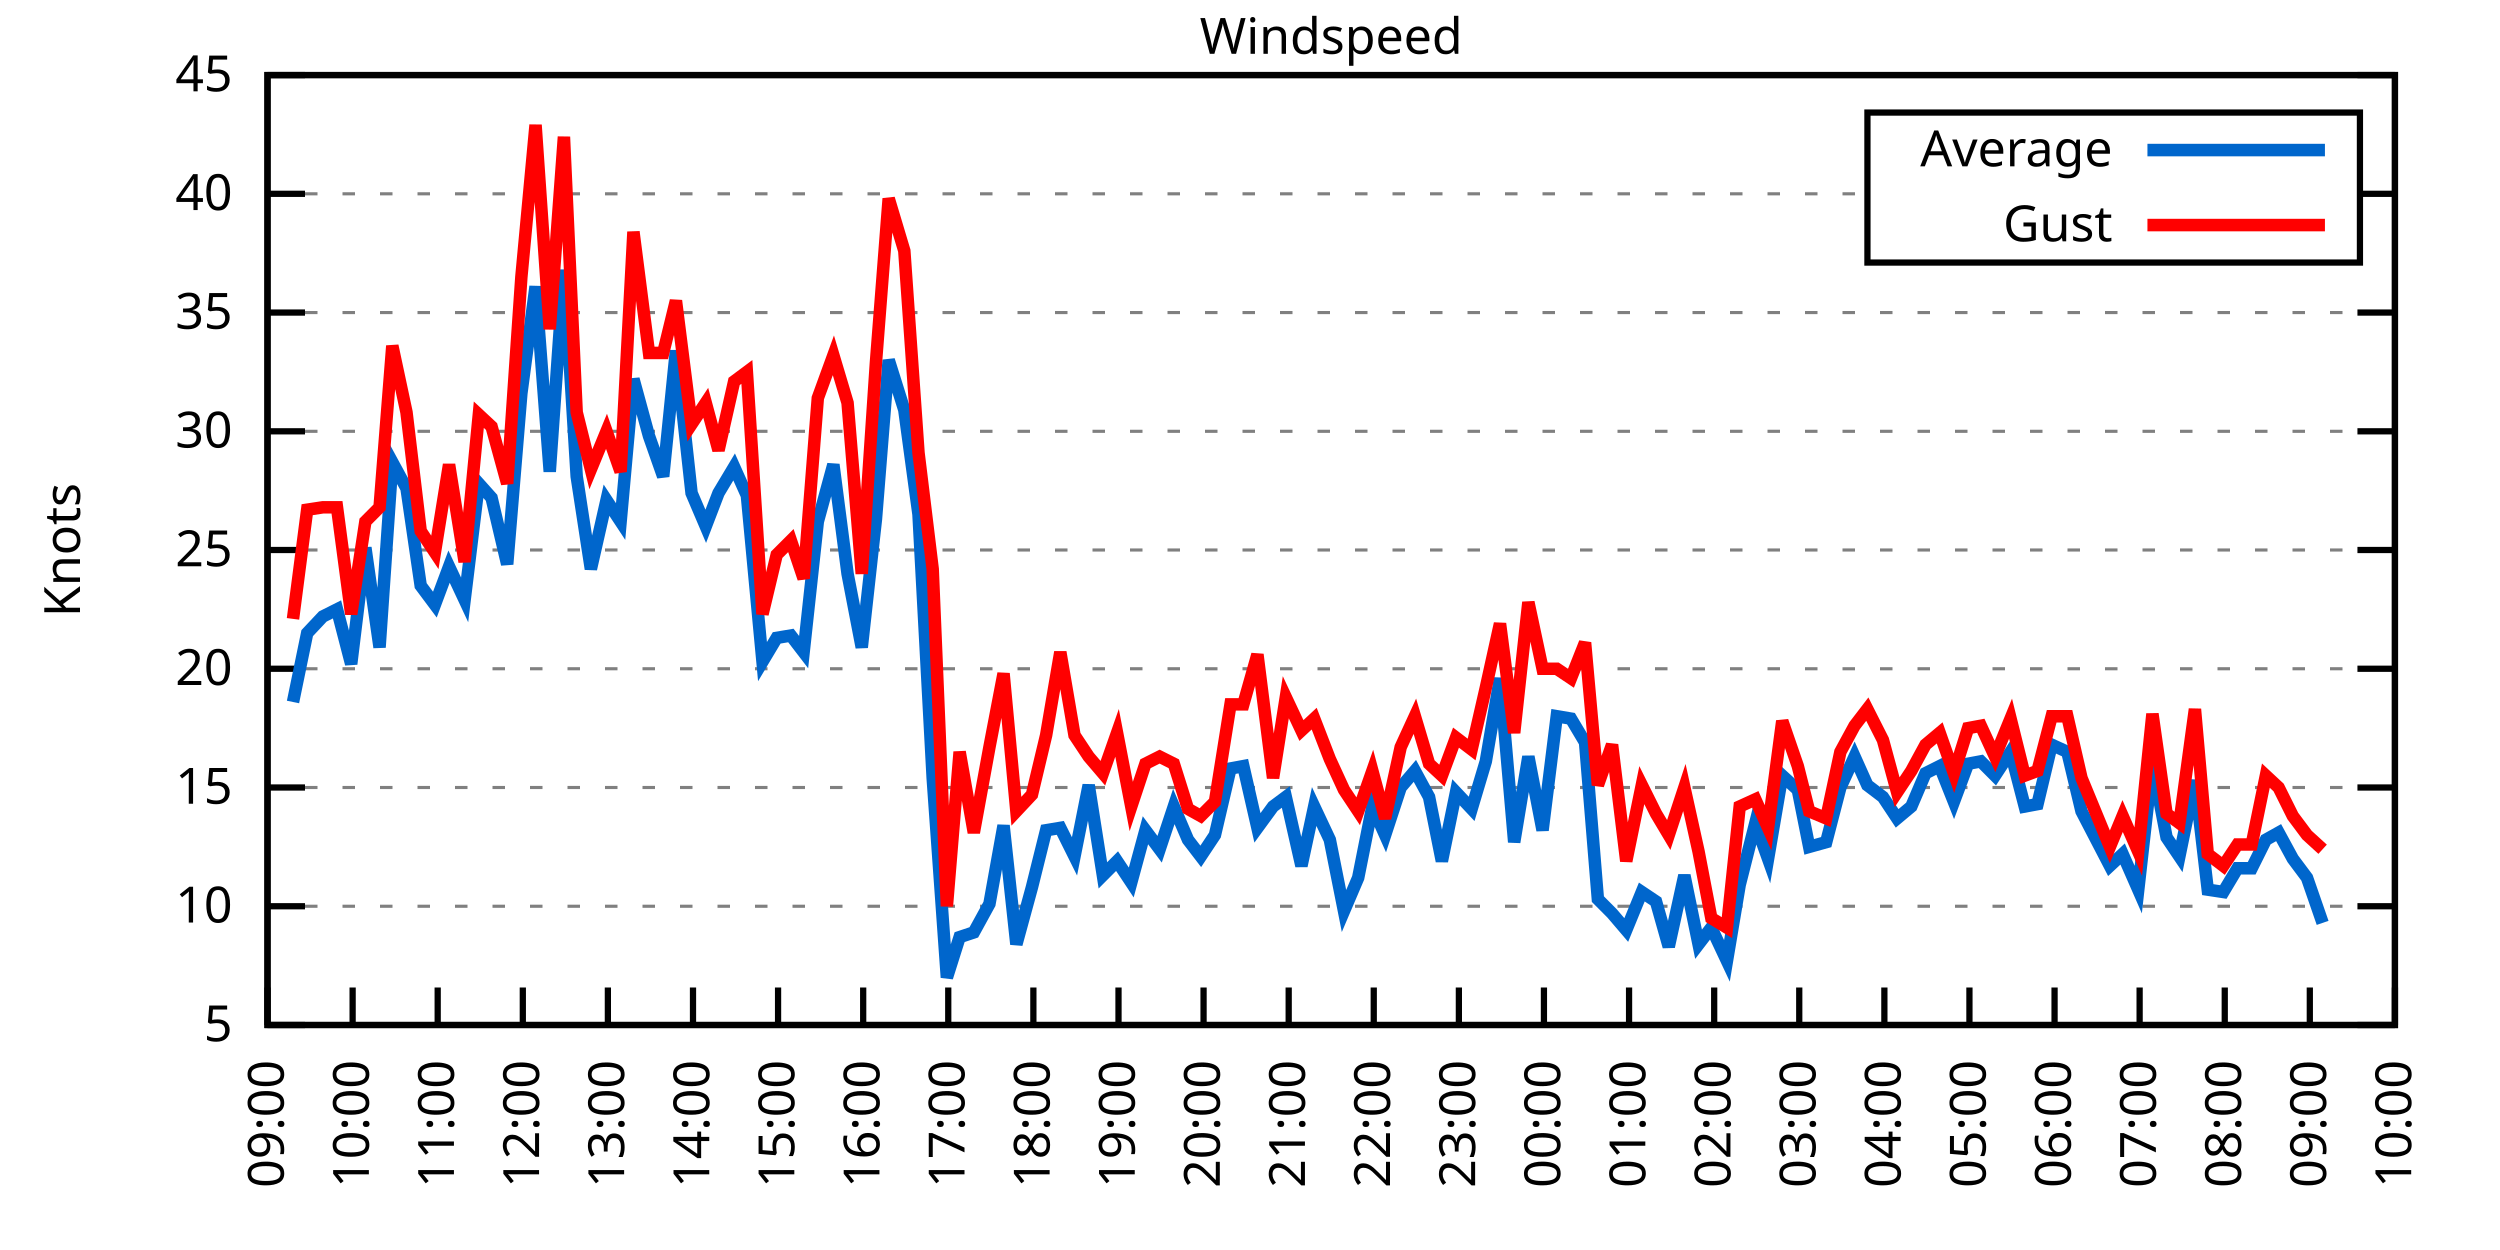
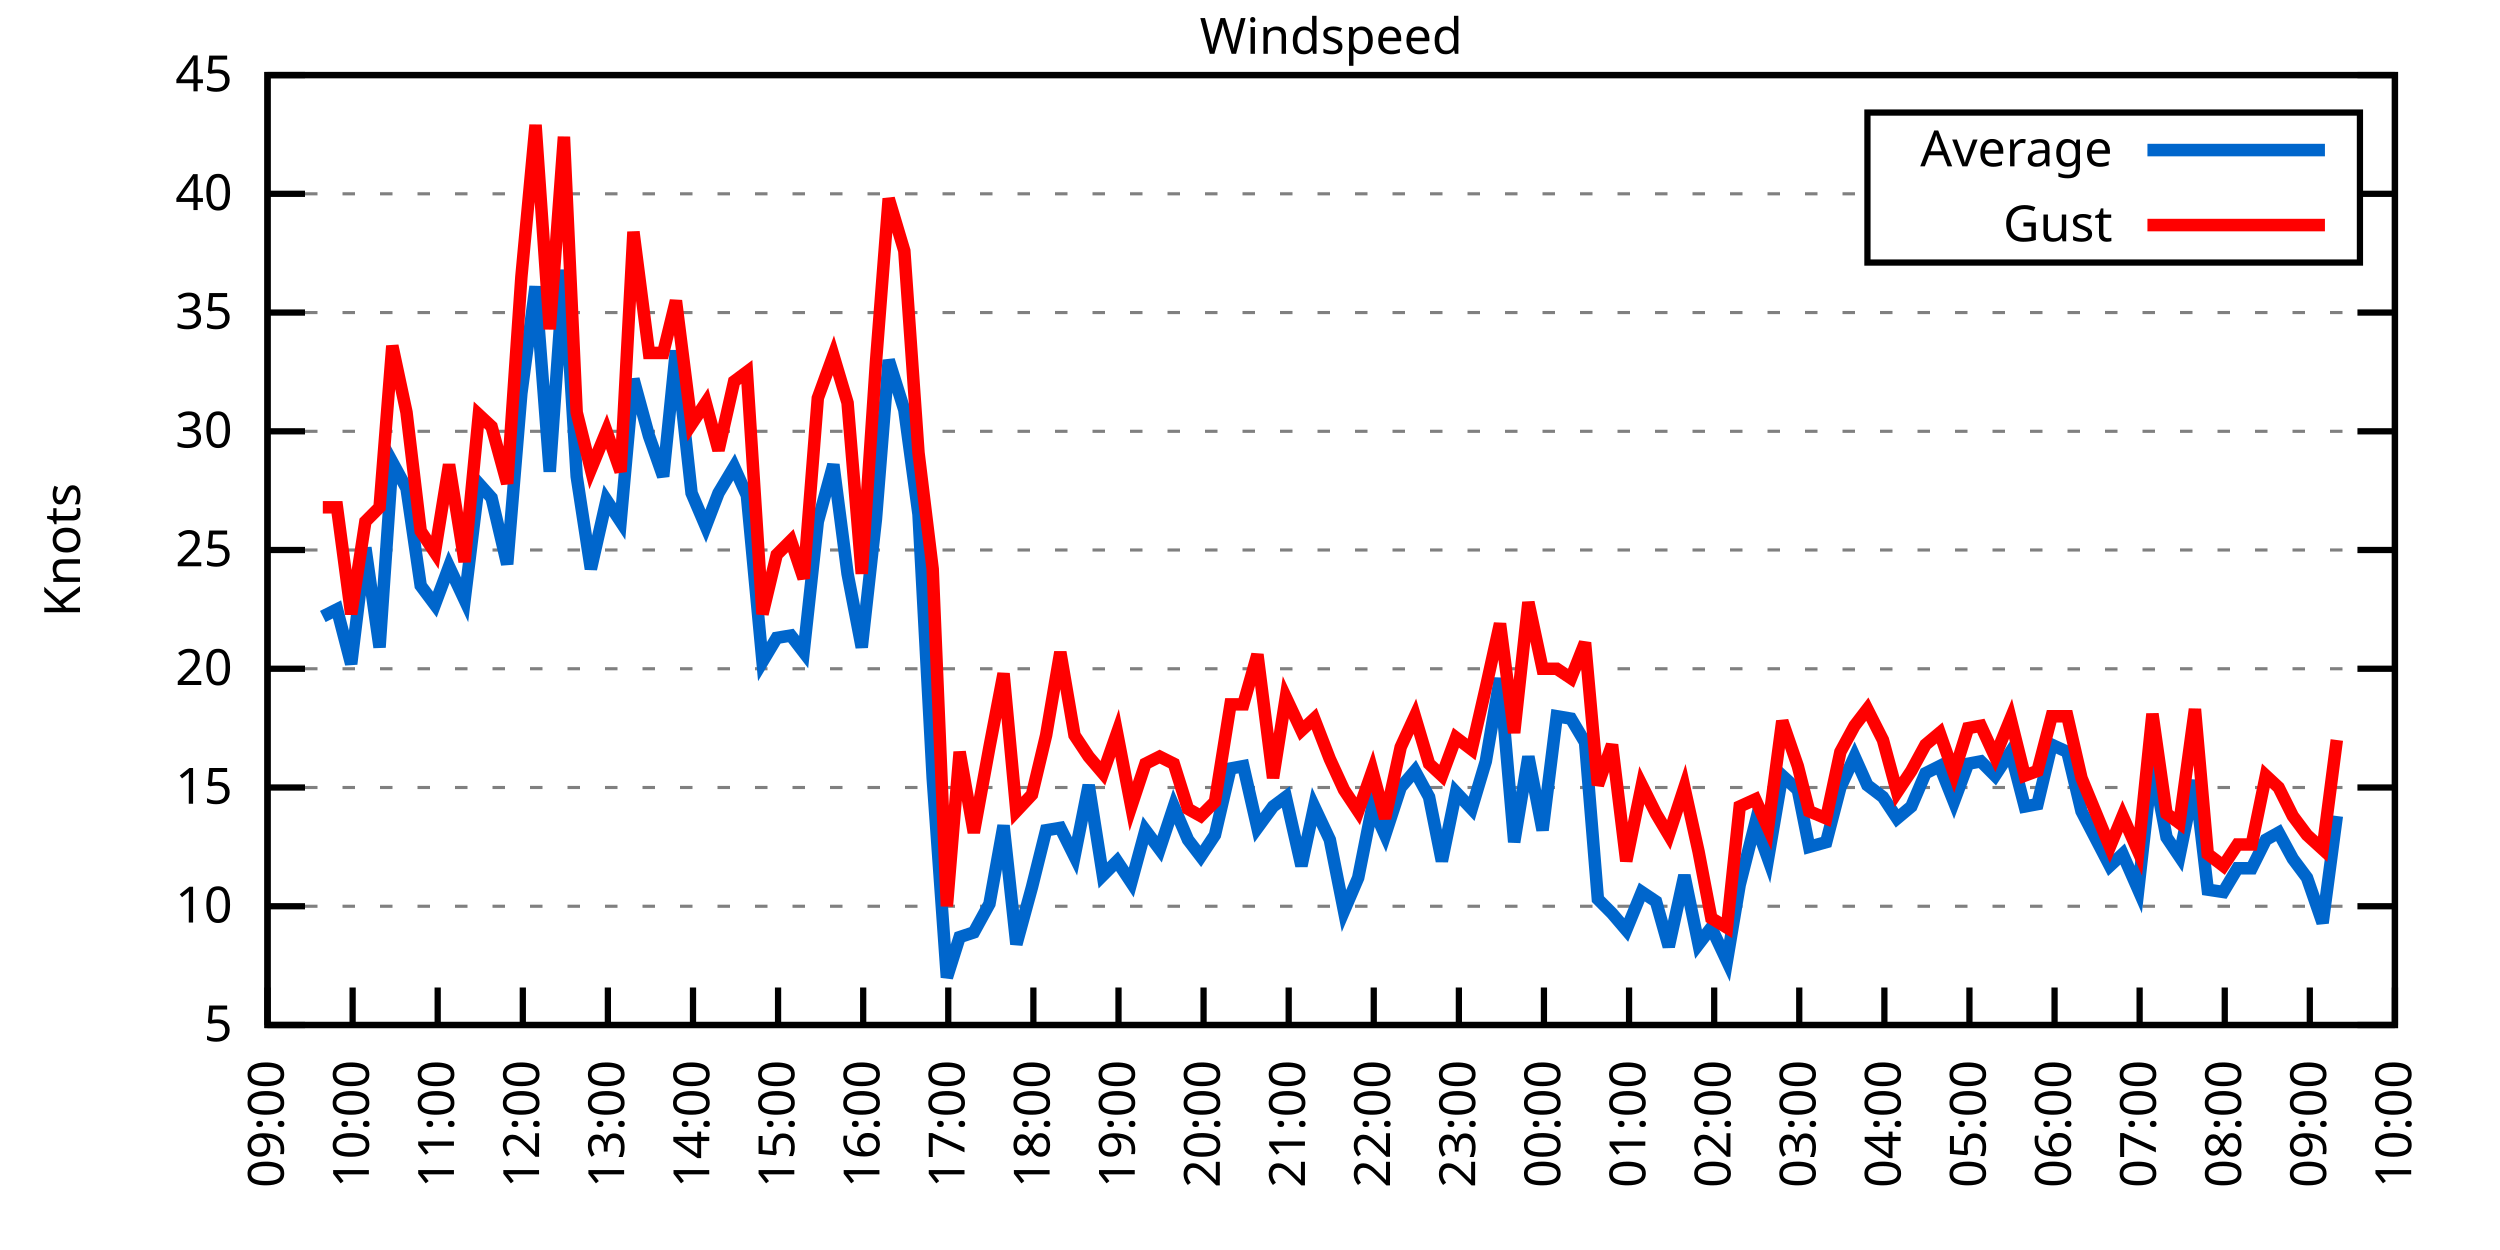
<svg xmlns="http://www.w3.org/2000/svg" xmlns:xlink="http://www.w3.org/1999/xlink" width="400" height="200" viewBox="0 0 400 200">
  <g id="gnuplot_canvas">
    <rect x="0" y="0" width="400" height="200" fill="none" />
    <defs>
      <circle id="gpDot" r="0.5" stroke-width="0.5" stroke="currentColor" />
      <path id="gpPt0" stroke-width="0.333" stroke="currentColor" d="M-1,0 h2 M0,-1 v2" />
      <path id="gpPt1" stroke-width="0.333" stroke="currentColor" d="M-1,-1 L1,1 M1,-1 L-1,1" />
      <path id="gpPt2" stroke-width="0.333" stroke="currentColor" d="M-1,0 L1,0 M0,-1 L0,1 M-1,-1 L1,1 M-1,1 L1,-1" />
      <rect id="gpPt3" stroke-width="0.333" stroke="currentColor" x="-1" y="-1" width="2" height="2" />
      <rect id="gpPt4" stroke-width="0.333" stroke="currentColor" fill="currentColor" x="-1" y="-1" width="2" height="2" />
      <circle id="gpPt5" stroke-width="0.333" stroke="currentColor" cx="0" cy="0" r="1" />
      <use xlink:href="#gpPt5" id="gpPt6" fill="currentColor" stroke="none" />
      <path id="gpPt7" stroke-width="0.333" stroke="currentColor" d="M0,-1.33 L-1.33,0.67 L1.33,0.67 z" />
      <use xlink:href="#gpPt7" id="gpPt8" fill="currentColor" stroke="none" />
      <use xlink:href="#gpPt7" id="gpPt9" stroke="currentColor" transform="rotate(180)" />
      <use xlink:href="#gpPt9" id="gpPt10" fill="currentColor" stroke="none" />
      <use xlink:href="#gpPt3" id="gpPt11" stroke="currentColor" transform="rotate(45)" />
      <use xlink:href="#gpPt11" id="gpPt12" fill="currentColor" stroke="none" />
      <path id="gpPt13" stroke-width="0.333" stroke="currentColor" d="M0,1.330 L1.265,0.411 L0.782,-1.067 L-0.782,-1.076 L-1.265,0.411 z" />
      <use xlink:href="#gpPt13" id="gpPt14" fill="currentColor" stroke="none" />
      <filter id="textbox" filterUnits="objectBoundingBox" x="0" y="0" height="1" width="1">
        <feFlood flood-color="white" flood-opacity="1" result="bgnd" />
        <feComposite in="SourceGraphic" in2="bgnd" operator="atop" />
      </filter>
      <filter id="greybox" filterUnits="objectBoundingBox" x="0" y="0" height="1" width="1">
        <feFlood flood-color="lightgrey" flood-opacity="1" result="grey" />
        <feComposite in="SourceGraphic" in2="grey" operator="atop" />
      </filter>
    </defs>
    <g fill="none" color="white" stroke="currentColor" stroke-width="1.00" stroke-linecap="butt" stroke-linejoin="miter">
</g>
    <g fill="none" color="black" stroke="currentColor" stroke-width="1.00" stroke-linecap="butt" stroke-linejoin="miter">
      <g stroke="none" shape-rendering="crispEdges">
        <polygon fill="rgb(255, 255, 255)" points="42.80,164.00 383.18,164.00 383.18,12.02 42.80,12.02 " />
      </g>
    </g>
    <g fill="none" color="black" stroke="currentColor" stroke-width="1.00" stroke-linecap="butt" stroke-linejoin="miter">
</g>
    <g fill="none" color="black" stroke="black" stroke-width="0.50" stroke-linecap="butt" stroke-linejoin="miter">
</g>
    <g fill="none" color="gray" stroke="currentColor" stroke-width="0.50" stroke-linecap="butt" stroke-linejoin="miter">
      <path stroke="gray" stroke-dasharray="2,4" class="gridline" d="M42.80,164.00 L383.19,164.00  " />
    </g>
    <g fill="none" color="gray" stroke="gray" stroke-width="1.00" stroke-linecap="butt" stroke-linejoin="miter">
</g>
    <g fill="none" color="black" stroke="currentColor" stroke-width="1.00" stroke-linecap="butt" stroke-linejoin="miter">
      <path stroke="black" d="M42.80,164.00 L48.80,164.00 M383.19,164.00 L377.19,164.00  " />
      <g transform="translate(37.20,166.60)" stroke="none" fill="black" font-family="Sans" font-size="8.00" text-anchor="end">
        <text>
          <tspan font-family="Sans"> 5</tspan>
        </text>
      </g>
    </g>
    <g fill="none" color="black" stroke="currentColor" stroke-width="1.00" stroke-linecap="butt" stroke-linejoin="miter">
</g>
    <g fill="none" color="black" stroke="black" stroke-width="0.50" stroke-linecap="butt" stroke-linejoin="miter">
</g>
    <g fill="none" color="gray" stroke="currentColor" stroke-width="0.50" stroke-linecap="butt" stroke-linejoin="miter">
      <path stroke="gray" stroke-dasharray="2,4" class="gridline" d="M42.80,145.00 L383.19,145.00  " />
    </g>
    <g fill="none" color="gray" stroke="gray" stroke-width="1.00" stroke-linecap="butt" stroke-linejoin="miter">
</g>
    <g fill="none" color="black" stroke="currentColor" stroke-width="1.00" stroke-linecap="butt" stroke-linejoin="miter">
      <path stroke="black" d="M42.80,145.00 L48.80,145.00 M383.19,145.00 L377.19,145.00  " />
      <g transform="translate(37.20,147.60)" stroke="none" fill="black" font-family="Sans" font-size="8.00" text-anchor="end">
        <text>
          <tspan font-family="Sans"> 10</tspan>
        </text>
      </g>
    </g>
    <g fill="none" color="black" stroke="currentColor" stroke-width="1.00" stroke-linecap="butt" stroke-linejoin="miter">
</g>
    <g fill="none" color="black" stroke="black" stroke-width="0.50" stroke-linecap="butt" stroke-linejoin="miter">
</g>
    <g fill="none" color="gray" stroke="currentColor" stroke-width="0.50" stroke-linecap="butt" stroke-linejoin="miter">
      <path stroke="gray" stroke-dasharray="2,4" class="gridline" d="M42.80,126.00 L383.19,126.00  " />
    </g>
    <g fill="none" color="gray" stroke="gray" stroke-width="1.00" stroke-linecap="butt" stroke-linejoin="miter">
</g>
    <g fill="none" color="black" stroke="currentColor" stroke-width="1.00" stroke-linecap="butt" stroke-linejoin="miter">
      <path stroke="black" d="M42.80,126.00 L48.80,126.00 M383.19,126.00 L377.19,126.00  " />
      <g transform="translate(37.20,128.60)" stroke="none" fill="black" font-family="Sans" font-size="8.00" text-anchor="end">
        <text>
          <tspan font-family="Sans"> 15</tspan>
        </text>
      </g>
    </g>
    <g fill="none" color="black" stroke="currentColor" stroke-width="1.00" stroke-linecap="butt" stroke-linejoin="miter">
</g>
    <g fill="none" color="black" stroke="black" stroke-width="0.50" stroke-linecap="butt" stroke-linejoin="miter">
</g>
    <g fill="none" color="gray" stroke="currentColor" stroke-width="0.50" stroke-linecap="butt" stroke-linejoin="miter">
      <path stroke="gray" stroke-dasharray="2,4" class="gridline" d="M42.80,107.00 L383.19,107.00  " />
    </g>
    <g fill="none" color="gray" stroke="gray" stroke-width="1.00" stroke-linecap="butt" stroke-linejoin="miter">
</g>
    <g fill="none" color="black" stroke="currentColor" stroke-width="1.00" stroke-linecap="butt" stroke-linejoin="miter">
      <path stroke="black" d="M42.80,107.00 L48.80,107.00 M383.19,107.00 L377.19,107.00  " />
      <g transform="translate(37.20,109.60)" stroke="none" fill="black" font-family="Sans" font-size="8.00" text-anchor="end">
        <text>
          <tspan font-family="Sans"> 20</tspan>
        </text>
      </g>
    </g>
    <g fill="none" color="black" stroke="currentColor" stroke-width="1.00" stroke-linecap="butt" stroke-linejoin="miter">
</g>
    <g fill="none" color="black" stroke="black" stroke-width="0.50" stroke-linecap="butt" stroke-linejoin="miter">
</g>
    <g fill="none" color="gray" stroke="currentColor" stroke-width="0.50" stroke-linecap="butt" stroke-linejoin="miter">
      <path stroke="gray" stroke-dasharray="2,4" class="gridline" d="M42.80,88.00 L383.19,88.00  " />
    </g>
    <g fill="none" color="gray" stroke="gray" stroke-width="1.00" stroke-linecap="butt" stroke-linejoin="miter">
</g>
    <g fill="none" color="black" stroke="currentColor" stroke-width="1.00" stroke-linecap="butt" stroke-linejoin="miter">
      <path stroke="black" d="M42.80,88.00 L48.80,88.00 M383.19,88.00 L377.19,88.00  " />
      <g transform="translate(37.20,90.60)" stroke="none" fill="black" font-family="Sans" font-size="8.00" text-anchor="end">
        <text>
          <tspan font-family="Sans"> 25</tspan>
        </text>
      </g>
    </g>
    <g fill="none" color="black" stroke="currentColor" stroke-width="1.00" stroke-linecap="butt" stroke-linejoin="miter">
</g>
    <g fill="none" color="black" stroke="black" stroke-width="0.50" stroke-linecap="butt" stroke-linejoin="miter">
</g>
    <g fill="none" color="gray" stroke="currentColor" stroke-width="0.50" stroke-linecap="butt" stroke-linejoin="miter">
      <path stroke="gray" stroke-dasharray="2,4" class="gridline" d="M42.80,69.01 L383.19,69.01  " />
    </g>
    <g fill="none" color="gray" stroke="gray" stroke-width="1.00" stroke-linecap="butt" stroke-linejoin="miter">
</g>
    <g fill="none" color="black" stroke="currentColor" stroke-width="1.00" stroke-linecap="butt" stroke-linejoin="miter">
      <path stroke="black" d="M42.80,69.01 L48.80,69.01 M383.19,69.01 L377.19,69.01  " />
      <g transform="translate(37.20,71.61)" stroke="none" fill="black" font-family="Sans" font-size="8.00" text-anchor="end">
        <text>
          <tspan font-family="Sans"> 30</tspan>
        </text>
      </g>
    </g>
    <g fill="none" color="black" stroke="currentColor" stroke-width="1.00" stroke-linecap="butt" stroke-linejoin="miter">
</g>
    <g fill="none" color="black" stroke="black" stroke-width="0.50" stroke-linecap="butt" stroke-linejoin="miter">
</g>
    <g fill="none" color="gray" stroke="currentColor" stroke-width="0.50" stroke-linecap="butt" stroke-linejoin="miter">
      <path stroke="gray" stroke-dasharray="2,4" class="gridline" d="M42.80,50.01 L383.19,50.01  " />
    </g>
    <g fill="none" color="gray" stroke="gray" stroke-width="1.00" stroke-linecap="butt" stroke-linejoin="miter">
</g>
    <g fill="none" color="black" stroke="currentColor" stroke-width="1.00" stroke-linecap="butt" stroke-linejoin="miter">
      <path stroke="black" d="M42.80,50.01 L48.80,50.01 M383.19,50.01 L377.19,50.01  " />
      <g transform="translate(37.20,52.61)" stroke="none" fill="black" font-family="Sans" font-size="8.00" text-anchor="end">
        <text>
          <tspan font-family="Sans"> 35</tspan>
        </text>
      </g>
    </g>
    <g fill="none" color="black" stroke="currentColor" stroke-width="1.00" stroke-linecap="butt" stroke-linejoin="miter">
</g>
    <g fill="none" color="black" stroke="black" stroke-width="0.50" stroke-linecap="butt" stroke-linejoin="miter">
</g>
    <g fill="none" color="gray" stroke="currentColor" stroke-width="0.50" stroke-linecap="butt" stroke-linejoin="miter">
      <path stroke="gray" stroke-dasharray="2,4" class="gridline" d="M42.80,31.01 L298.79,31.01 M377.59,31.01 L383.19,31.01  " />
    </g>
    <g fill="none" color="gray" stroke="gray" stroke-width="1.00" stroke-linecap="butt" stroke-linejoin="miter">
</g>
    <g fill="none" color="black" stroke="currentColor" stroke-width="1.00" stroke-linecap="butt" stroke-linejoin="miter">
      <path stroke="black" d="M42.80,31.01 L48.80,31.01 M383.19,31.01 L377.19,31.01  " />
      <g transform="translate(37.20,33.61)" stroke="none" fill="black" font-family="Sans" font-size="8.00" text-anchor="end">
        <text>
          <tspan font-family="Sans"> 40</tspan>
        </text>
      </g>
    </g>
    <g fill="none" color="black" stroke="currentColor" stroke-width="1.00" stroke-linecap="butt" stroke-linejoin="miter">
</g>
    <g fill="none" color="black" stroke="black" stroke-width="0.50" stroke-linecap="butt" stroke-linejoin="miter">
</g>
    <g fill="none" color="gray" stroke="currentColor" stroke-width="0.50" stroke-linecap="butt" stroke-linejoin="miter">
      <path stroke="gray" stroke-dasharray="2,4" class="gridline" d="M42.80,12.01 L383.19,12.01  " />
    </g>
    <g fill="none" color="gray" stroke="gray" stroke-width="1.00" stroke-linecap="butt" stroke-linejoin="miter">
</g>
    <g fill="none" color="black" stroke="currentColor" stroke-width="1.00" stroke-linecap="butt" stroke-linejoin="miter">
      <path stroke="black" d="M42.80,12.01 L48.80,12.01 M383.19,12.01 L377.19,12.01  " />
      <g transform="translate(37.20,14.61)" stroke="none" fill="black" font-family="Sans" font-size="8.00" text-anchor="end">
        <text>
          <tspan font-family="Sans"> 45</tspan>
        </text>
      </g>
    </g>
    <g fill="none" color="black" stroke="currentColor" stroke-width="1.00" stroke-linecap="butt" stroke-linejoin="miter">
      <path stroke="black" d="M42.80,164.00 L42.80,158.00  " />
      <g transform="translate(45.40,169.60) rotate(270.00)" stroke="none" fill="black" font-family="Sans" font-size="8.00" text-anchor="end">
        <text>
          <tspan font-family="Sans">09:00</tspan>
        </text>
      </g>
    </g>
    <g fill="none" color="black" stroke="currentColor" stroke-width="1.00" stroke-linecap="butt" stroke-linejoin="miter">
      <path stroke="black" d="M56.42,164.00 L56.42,158.00  " />
      <g transform="translate(59.02,169.60) rotate(270.00)" stroke="none" fill="black" font-family="Sans" font-size="8.00" text-anchor="end">
        <text>
          <tspan font-family="Sans">10:00</tspan>
        </text>
      </g>
    </g>
    <g fill="none" color="black" stroke="currentColor" stroke-width="1.00" stroke-linecap="butt" stroke-linejoin="miter">
      <path stroke="black" d="M70.03,164.00 L70.03,158.00  " />
      <g transform="translate(72.63,169.60) rotate(270.00)" stroke="none" fill="black" font-family="Sans" font-size="8.00" text-anchor="end">
        <text>
          <tspan font-family="Sans">11:00</tspan>
        </text>
      </g>
    </g>
    <g fill="none" color="black" stroke="currentColor" stroke-width="1.00" stroke-linecap="butt" stroke-linejoin="miter">
      <path stroke="black" d="M83.65,164.00 L83.65,158.00  " />
      <g transform="translate(86.25,169.60) rotate(270.00)" stroke="none" fill="black" font-family="Sans" font-size="8.00" text-anchor="end">
        <text>
          <tspan font-family="Sans">12:00</tspan>
        </text>
      </g>
    </g>
    <g fill="none" color="black" stroke="currentColor" stroke-width="1.00" stroke-linecap="butt" stroke-linejoin="miter">
      <path stroke="black" d="M97.26,164.00 L97.26,158.00  " />
      <g transform="translate(99.86,169.60) rotate(270.00)" stroke="none" fill="black" font-family="Sans" font-size="8.00" text-anchor="end">
        <text>
          <tspan font-family="Sans">13:00</tspan>
        </text>
      </g>
    </g>
    <g fill="none" color="black" stroke="currentColor" stroke-width="1.00" stroke-linecap="butt" stroke-linejoin="miter">
      <path stroke="black" d="M110.88,164.00 L110.88,158.00  " />
      <g transform="translate(113.48,169.60) rotate(270.00)" stroke="none" fill="black" font-family="Sans" font-size="8.00" text-anchor="end">
        <text>
          <tspan font-family="Sans">14:00</tspan>
        </text>
      </g>
    </g>
    <g fill="none" color="black" stroke="currentColor" stroke-width="1.00" stroke-linecap="butt" stroke-linejoin="miter">
      <path stroke="black" d="M124.49,164.00 L124.49,158.00  " />
      <g transform="translate(127.09,169.60) rotate(270.00)" stroke="none" fill="black" font-family="Sans" font-size="8.00" text-anchor="end">
        <text>
          <tspan font-family="Sans">15:00</tspan>
        </text>
      </g>
    </g>
    <g fill="none" color="black" stroke="currentColor" stroke-width="1.00" stroke-linecap="butt" stroke-linejoin="miter">
      <path stroke="black" d="M138.11,164.00 L138.11,158.00  " />
      <g transform="translate(140.71,169.60) rotate(270.00)" stroke="none" fill="black" font-family="Sans" font-size="8.00" text-anchor="end">
        <text>
          <tspan font-family="Sans">16:00</tspan>
        </text>
      </g>
    </g>
    <g fill="none" color="black" stroke="currentColor" stroke-width="1.00" stroke-linecap="butt" stroke-linejoin="miter">
      <path stroke="black" d="M151.72,164.00 L151.72,158.00  " />
      <g transform="translate(154.32,169.60) rotate(270.00)" stroke="none" fill="black" font-family="Sans" font-size="8.00" text-anchor="end">
        <text>
          <tspan font-family="Sans">17:00</tspan>
        </text>
      </g>
    </g>
    <g fill="none" color="black" stroke="currentColor" stroke-width="1.00" stroke-linecap="butt" stroke-linejoin="miter">
      <path stroke="black" d="M165.34,164.00 L165.34,158.00  " />
      <g transform="translate(167.94,169.60) rotate(270.00)" stroke="none" fill="black" font-family="Sans" font-size="8.00" text-anchor="end">
        <text>
          <tspan font-family="Sans">18:00</tspan>
        </text>
      </g>
    </g>
    <g fill="none" color="black" stroke="currentColor" stroke-width="1.00" stroke-linecap="butt" stroke-linejoin="miter">
      <path stroke="black" d="M178.96,164.00 L178.96,158.00  " />
      <g transform="translate(181.56,169.60) rotate(270.00)" stroke="none" fill="black" font-family="Sans" font-size="8.00" text-anchor="end">
        <text>
          <tspan font-family="Sans">19:00</tspan>
        </text>
      </g>
    </g>
    <g fill="none" color="black" stroke="currentColor" stroke-width="1.00" stroke-linecap="butt" stroke-linejoin="miter">
      <path stroke="black" d="M192.57,164.00 L192.57,158.00  " />
      <g transform="translate(195.17,169.60) rotate(270.00)" stroke="none" fill="black" font-family="Sans" font-size="8.00" text-anchor="end">
        <text>
          <tspan font-family="Sans">20:00</tspan>
        </text>
      </g>
    </g>
    <g fill="none" color="black" stroke="currentColor" stroke-width="1.00" stroke-linecap="butt" stroke-linejoin="miter">
      <path stroke="black" d="M206.19,164.00 L206.19,158.00  " />
      <g transform="translate(208.79,169.60) rotate(270.00)" stroke="none" fill="black" font-family="Sans" font-size="8.00" text-anchor="end">
        <text>
          <tspan font-family="Sans">21:00</tspan>
        </text>
      </g>
    </g>
    <g fill="none" color="black" stroke="currentColor" stroke-width="1.00" stroke-linecap="butt" stroke-linejoin="miter">
      <path stroke="black" d="M219.80,164.00 L219.80,158.00  " />
      <g transform="translate(222.40,169.60) rotate(270.00)" stroke="none" fill="black" font-family="Sans" font-size="8.00" text-anchor="end">
        <text>
          <tspan font-family="Sans">22:00</tspan>
        </text>
      </g>
    </g>
    <g fill="none" color="black" stroke="currentColor" stroke-width="1.00" stroke-linecap="butt" stroke-linejoin="miter">
      <path stroke="black" d="M233.42,164.00 L233.42,158.00  " />
      <g transform="translate(236.02,169.60) rotate(270.00)" stroke="none" fill="black" font-family="Sans" font-size="8.00" text-anchor="end">
        <text>
          <tspan font-family="Sans">23:00</tspan>
        </text>
      </g>
    </g>
    <g fill="none" color="black" stroke="currentColor" stroke-width="1.00" stroke-linecap="butt" stroke-linejoin="miter">
      <path stroke="black" d="M247.03,164.00 L247.03,158.00  " />
      <g transform="translate(249.63,169.60) rotate(270.00)" stroke="none" fill="black" font-family="Sans" font-size="8.00" text-anchor="end">
        <text>
          <tspan font-family="Sans">00:00</tspan>
        </text>
      </g>
    </g>
    <g fill="none" color="black" stroke="currentColor" stroke-width="1.00" stroke-linecap="butt" stroke-linejoin="miter">
      <path stroke="black" d="M260.65,164.00 L260.65,158.00  " />
      <g transform="translate(263.25,169.60) rotate(270.00)" stroke="none" fill="black" font-family="Sans" font-size="8.00" text-anchor="end">
        <text>
          <tspan font-family="Sans">01:00</tspan>
        </text>
      </g>
    </g>
    <g fill="none" color="black" stroke="currentColor" stroke-width="1.00" stroke-linecap="butt" stroke-linejoin="miter">
      <path stroke="black" d="M274.27,164.00 L274.27,158.00  " />
      <g transform="translate(276.87,169.60) rotate(270.00)" stroke="none" fill="black" font-family="Sans" font-size="8.00" text-anchor="end">
        <text>
          <tspan font-family="Sans">02:00</tspan>
        </text>
      </g>
    </g>
    <g fill="none" color="black" stroke="currentColor" stroke-width="1.00" stroke-linecap="butt" stroke-linejoin="miter">
      <path stroke="black" d="M287.88,164.00 L287.88,158.00  " />
      <g transform="translate(290.48,169.60) rotate(270.00)" stroke="none" fill="black" font-family="Sans" font-size="8.00" text-anchor="end">
        <text>
          <tspan font-family="Sans">03:00</tspan>
        </text>
      </g>
    </g>
    <g fill="none" color="black" stroke="currentColor" stroke-width="1.00" stroke-linecap="butt" stroke-linejoin="miter">
      <path stroke="black" d="M301.50,164.00 L301.50,158.00  " />
      <g transform="translate(304.10,169.60) rotate(270.00)" stroke="none" fill="black" font-family="Sans" font-size="8.00" text-anchor="end">
        <text>
          <tspan font-family="Sans">04:00</tspan>
        </text>
      </g>
    </g>
    <g fill="none" color="black" stroke="currentColor" stroke-width="1.00" stroke-linecap="butt" stroke-linejoin="miter">
      <path stroke="black" d="M315.11,164.00 L315.11,158.00  " />
      <g transform="translate(317.71,169.60) rotate(270.00)" stroke="none" fill="black" font-family="Sans" font-size="8.00" text-anchor="end">
        <text>
          <tspan font-family="Sans">05:00</tspan>
        </text>
      </g>
    </g>
    <g fill="none" color="black" stroke="currentColor" stroke-width="1.00" stroke-linecap="butt" stroke-linejoin="miter">
      <path stroke="black" d="M328.73,164.00 L328.73,158.00  " />
      <g transform="translate(331.33,169.60) rotate(270.00)" stroke="none" fill="black" font-family="Sans" font-size="8.00" text-anchor="end">
        <text>
          <tspan font-family="Sans">06:00</tspan>
        </text>
      </g>
    </g>
    <g fill="none" color="black" stroke="currentColor" stroke-width="1.00" stroke-linecap="butt" stroke-linejoin="miter">
      <path stroke="black" d="M342.34,164.00 L342.34,158.00  " />
      <g transform="translate(344.94,169.60) rotate(270.00)" stroke="none" fill="black" font-family="Sans" font-size="8.00" text-anchor="end">
        <text>
          <tspan font-family="Sans">07:00</tspan>
        </text>
      </g>
    </g>
    <g fill="none" color="black" stroke="currentColor" stroke-width="1.00" stroke-linecap="butt" stroke-linejoin="miter">
      <path stroke="black" d="M355.96,164.00 L355.96,158.00  " />
      <g transform="translate(358.56,169.60) rotate(270.00)" stroke="none" fill="black" font-family="Sans" font-size="8.00" text-anchor="end">
        <text>
          <tspan font-family="Sans">08:00</tspan>
        </text>
      </g>
    </g>
    <g fill="none" color="black" stroke="currentColor" stroke-width="1.00" stroke-linecap="butt" stroke-linejoin="miter">
      <path stroke="black" d="M369.57,164.00 L369.57,158.00  " />
      <g transform="translate(372.17,169.60) rotate(270.00)" stroke="none" fill="black" font-family="Sans" font-size="8.00" text-anchor="end">
        <text>
          <tspan font-family="Sans">09:00</tspan>
        </text>
      </g>
    </g>
    <g fill="none" color="black" stroke="currentColor" stroke-width="1.00" stroke-linecap="butt" stroke-linejoin="miter">
      <path stroke="black" d="M383.19,164.00 L383.19,158.00  " />
      <g transform="translate(385.79,169.60) rotate(270.00)" stroke="none" fill="black" font-family="Sans" font-size="8.00" text-anchor="end">
        <text>
          <tspan font-family="Sans">10:00</tspan>
        </text>
      </g>
    </g>
    <g fill="none" color="black" stroke="currentColor" stroke-width="1.00" stroke-linecap="butt" stroke-linejoin="miter">
</g>
    <g fill="none" color="black" stroke="currentColor" stroke-width="1.00" stroke-linecap="butt" stroke-linejoin="miter">
      <path stroke="black" d="M42.80,12.01 L42.80,164.00 L383.19,164.00 L383.19,12.01 L42.80,12.01 Z  " />
    </g>
    <g fill="none" color="black" stroke="currentColor" stroke-width="1.00" stroke-linecap="butt" stroke-linejoin="miter">
</g>
    <g fill="none" color="black" stroke="currentColor" stroke-width="1.00" stroke-linecap="butt" stroke-linejoin="miter">
      <path stroke="black" d="M298.79,42.01 L298.79,18.01 L377.59,18.01 L377.59,42.01 L298.79,42.01 Z  " />
    </g>
    <g id="Windspeed_plot_1">
      <g fill="none" color="white" stroke="black" stroke-width="2.00" stroke-linecap="butt" stroke-linejoin="miter">
</g>
      <g fill="none" color="black" stroke="currentColor" stroke-width="2.00" stroke-linecap="butt" stroke-linejoin="miter">
        <g transform="translate(337.99,26.61)" stroke="none" fill="black" font-family="Sans" font-size="8.00" text-anchor="end">
          <text>
            <tspan font-family="Sans">Average</tspan>
          </text>
        </g>
      </g>
      <g fill="none" color="black" stroke="currentColor" stroke-width="2.00" stroke-linecap="butt" stroke-linejoin="miter">
-         <path stroke="rgb(  0, 102, 204)" d="M343.59,24.01 L371.99,24.01 M46.88,112.32 L49.15,101.30 L51.65,98.64 L53.92,97.50 L56.19,106.24 L58.46,87.63   L60.73,103.58 L62.77,73.95 L65.04,78.13 L67.31,93.70 L69.58,96.74 L71.85,90.66 L74.34,95.98 L76.61,77.37   L78.65,79.65 L81.15,90.28 L83.42,62.93 L85.69,45.83 L87.96,75.47 L90.23,43.17 L92.27,76.23 L94.54,91.04   L97.04,80.03 L99.30,83.45 L101.35,60.65 L103.84,69.77 L106.11,76.23 L108.15,56.09 L110.65,78.89 L112.92,84.21   L114.96,78.89 L117.46,74.71 L119.50,79.27 L122.00,105.86 L124.27,102.06 L126.54,101.68 L128.58,104.34 L130.85,83.45   L133.34,74.33 L135.61,91.80 L137.88,103.58 L140.15,83.07 L142.19,57.61 L144.69,65.59 L146.96,82.31 L149.23,124.48   L151.50,156.40 L153.54,149.94 L155.81,149.18 L158.31,144.62 L160.57,132.08 L162.62,151.08 L165.11,141.96 L167.38,132.84   L169.65,132.46 L171.92,137.02 L174.19,125.62 L176.46,140.06 L178.73,137.78 L181.00,141.20 L183.27,132.84 L185.54,135.88   L187.81,129.04 L190.08,134.36 L192.12,137.02 L194.39,133.60 L196.88,122.96 L198.93,122.58 L201.19,132.46 L203.69,129.04   L205.73,127.52 L208.23,138.54 L210.27,129.04 L212.77,134.36 L215.04,145.76 L217.31,140.44 L219.58,129.04 L221.62,133.60   L224.11,126.00 L226.38,123.34 L228.65,127.52 L230.70,137.78 L232.96,126.76 L235.46,129.42 L237.73,121.82 L240.00,108.52   L242.27,134.74 L244.54,121.06 L246.81,132.84 L249.08,114.60 L251.35,114.98 L253.61,118.78 L255.66,143.86 L257.93,146.14   L260.20,148.80 L262.69,142.72 L264.96,144.24 L267.00,151.46 L269.50,140.06 L271.77,151.08 L273.81,148.42 L276.31,153.74   L278.35,141.58 L280.85,131.70 L282.89,137.40 L285.16,124.10 L287.65,126.38 L289.47,135.50 L292.19,134.74 L294.46,126.00   L296.73,121.06 L298.77,125.62 L301.27,127.52 L303.54,130.94 L305.81,129.04 L308.08,123.72 L310.35,122.58 L312.62,128.28   L314.89,122.20 L316.93,121.82 L319.20,124.10 L321.69,120.30 L323.96,129.04 L326.00,128.66 L328.27,119.16 L330.77,120.30   L333.04,129.80 L337.58,138.54 L339.62,136.64 L342.12,142.34 L344.39,122.20 L346.65,133.98 L348.70,137.02 L351.19,124.86   L353.24,142.34 L355.73,142.72 L358.00,138.92 L360.27,138.92 L362.54,134.36 L364.58,133.22 L366.85,137.40 L369.12,140.44   L371.62,147.66  " />
+         <path stroke="rgb(  0, 102, 204)" d="M343.59,24.01 L371.99,24.01 M51.65,98.64 L53.92,97.50 L56.19,106.24 L58.46,87.63 L60.73,103.58 L62.77,73.95   L65.04,78.13 L67.31,93.70 L69.58,96.74 L71.85,90.66 L74.34,95.98 L76.61,77.37 L78.65,79.65 L81.15,90.28   L83.42,62.93 L85.69,45.83 L87.96,75.47 L90.23,43.17 L92.27,76.23 L94.54,91.04 L97.04,80.03 L99.30,83.45   L101.35,60.65 L103.84,69.77 L106.11,76.23 L108.15,56.09 L110.65,78.89 L112.92,84.21 L114.96,78.89 L117.46,74.71   L119.50,79.27 L122.00,105.86 L124.27,102.06 L126.54,101.68 L128.58,104.34 L130.85,83.45 L133.34,74.33 L135.61,91.80   L137.88,103.58 L140.15,83.07 L142.19,57.61 L144.69,65.59 L146.96,82.31 L149.23,124.48 L151.50,156.40 L153.54,149.94   L155.81,149.18 L158.31,144.62 L160.57,132.08 L162.62,151.08 L165.11,141.96 L167.38,132.84 L169.65,132.46 L171.92,137.02   L174.19,125.62 L176.46,140.06 L178.73,137.78 L181.00,141.20 L183.27,132.84 L185.54,135.88 L187.81,129.04 L190.08,134.36   L192.12,137.02 L194.39,133.60 L196.88,122.96 L198.93,122.58 L201.19,132.46 L203.69,129.04 L205.73,127.52 L208.23,138.54   L210.27,129.04 L212.77,134.36 L215.04,145.76 L217.31,140.44 L219.58,129.04 L221.62,133.60 L224.11,126.00 L226.38,123.34   L228.65,127.52 L230.70,137.78 L232.96,126.76 L235.46,129.42 L237.73,121.82 L240.00,108.52 L242.27,134.74 L244.54,121.06   L246.81,132.84 L249.08,114.60 L251.35,114.98 L253.61,118.78 L255.66,143.86 L257.93,146.14 L260.20,148.80 L262.69,142.72   L264.96,144.24 L267.00,151.46 L269.50,140.06 L271.77,151.08 L273.81,148.42 L276.31,153.74 L278.35,141.58 L280.85,131.70   L282.89,137.40 L285.16,124.10 L287.65,126.38 L289.47,135.50 L292.19,134.74 L294.46,126.00 L296.73,121.06 L298.77,125.62   L301.27,127.52 L303.54,130.94 L305.81,129.04 L308.08,123.72 L310.35,122.58 L312.62,128.28 L314.89,122.20 L316.93,121.82   L319.20,124.10 L321.69,120.30 L323.96,129.04 L326.00,128.66 L328.27,119.16 L330.77,120.30 L333.04,129.80 L337.58,138.54   L339.62,136.64 L342.12,142.34 L344.39,122.20 L346.65,133.98 L348.70,137.02 L351.19,124.86 L353.24,142.34 L355.73,142.72   L358.00,138.92 L360.27,138.92 L362.54,134.36 L364.58,133.22 L366.85,137.40 L369.12,140.44 L371.62,147.66 L373.89,130.56    " />
      </g>
    </g>
    <g id="Windspeed_plot_2">
      <g fill="none" color="black" stroke="currentColor" stroke-width="2.00" stroke-linecap="butt" stroke-linejoin="miter">
        <g transform="translate(337.99,38.61)" stroke="none" fill="black" font-family="Sans" font-size="8.00" text-anchor="end">
          <text>
            <tspan font-family="Sans">Gust</tspan>
          </text>
        </g>
      </g>
      <g fill="none" color="black" stroke="currentColor" stroke-width="2.00" stroke-linecap="butt" stroke-linejoin="miter">
-         <path stroke="rgb(255,   0,   0)" d="M343.59,36.01 L371.99,36.01 M46.88,99.02 L49.15,81.55 L51.65,81.17 L53.92,81.17 L56.19,98.26 L58.46,83.45   L60.73,81.17 L62.77,55.33 L65.04,65.97 L67.31,84.97 L69.58,88.38 L71.85,74.33 L74.34,89.90 L76.61,66.35   L78.65,68.25 L81.15,77.37 L83.42,44.31 L85.69,19.99 L87.96,52.67 L90.23,21.89 L92.27,65.97 L94.54,75.09   L97.04,69.01 L99.30,75.47 L101.35,37.09 L103.84,56.47 L106.11,56.47 L108.15,48.11 L110.65,67.87 L112.92,64.45   L114.96,72.05 L117.46,61.03 L119.50,59.51 L122.00,98.26 L124.27,88.76 L126.54,86.49 L128.58,92.56 L130.85,63.69   L133.34,56.85 L135.61,64.45 L137.88,91.80 L140.15,57.99 L142.19,31.77 L144.69,40.13 L146.96,72.43 L149.23,91.04   L151.50,145.00 L153.54,120.30 L155.81,133.22 L158.31,119.54 L160.57,107.76 L162.62,129.80 L165.11,127.14 L167.38,117.64   L169.65,104.34 L171.92,117.64 L174.19,121.06 L176.46,123.72 L178.73,117.26 L181.00,129.04 L183.27,122.20 L185.54,121.06   L187.81,122.20 L190.08,129.42 L192.12,130.56 L194.39,128.28 L196.88,112.70 L198.93,112.70 L201.19,104.72 L203.69,124.48   L205.73,111.56 L208.23,116.88 L210.27,114.98 L212.77,121.44 L215.04,126.38 L217.31,129.80 L219.58,123.34 L221.62,130.94   L224.11,119.54 L226.38,114.60 L228.65,122.20 L230.70,124.10 L232.96,118.02 L235.46,119.92 L237.73,110.04 L240.00,99.78   L242.27,117.26 L244.54,96.36 L246.81,107.00 L249.08,107.00 L251.35,108.52 L253.61,102.82 L255.66,125.62 L257.93,119.16   L260.20,137.78 L262.69,125.62 L264.96,130.18 L267.00,133.60 L269.50,126.00 L271.77,136.26 L273.81,146.90 L276.31,148.42   L278.35,129.04 L280.85,127.90 L282.89,132.46 L285.16,115.36 L287.65,122.58 L289.47,129.80 L292.19,130.94 L294.46,120.30   L296.73,116.12 L298.77,113.46 L301.27,118.40 L303.54,126.76 L305.81,123.34 L308.08,119.16 L310.35,117.26 L312.62,123.72   L314.89,116.50 L316.93,116.12 L319.20,121.06 L321.69,114.98 L323.96,124.10 L326.00,123.34 L328.27,114.60 L330.77,114.60   L333.04,124.48 L337.58,135.50 L339.62,130.56 L342.12,136.26 L344.39,114.22 L346.65,130.18 L348.70,131.70 L351.19,113.46   L353.24,136.64 L355.73,138.54 L358.00,135.12 L360.27,135.12 L362.54,124.10 L364.58,126.00 L366.85,130.56 L369.12,133.60   L371.62,135.88  " />
+         <path stroke="rgb(255,   0,   0)" d="M343.59,36.01 L371.99,36.01 M51.65,81.17 L53.92,81.17 L56.19,98.26 L58.46,83.45 L60.73,81.17 L62.77,55.33   L65.04,65.97 L67.31,84.97 L69.58,88.38 L71.85,74.33 L74.34,89.90 L76.61,66.35 L78.65,68.25 L81.15,77.37   L83.42,44.31 L85.69,19.99 L87.96,52.67 L90.23,21.89 L92.27,65.97 L94.54,75.09 L97.04,69.01 L99.30,75.47   L101.35,37.09 L103.84,56.47 L106.11,56.47 L108.15,48.11 L110.65,67.87 L112.92,64.45 L114.96,72.05 L117.46,61.03   L119.50,59.51 L122.00,98.26 L124.27,88.76 L126.54,86.49 L128.58,92.56 L130.85,63.69 L133.34,56.85 L135.61,64.45   L137.88,91.80 L140.15,57.99 L142.19,31.77 L144.69,40.13 L146.96,72.43 L149.23,91.04 L151.50,145.00 L153.54,120.30   L155.81,133.22 L158.31,119.54 L160.57,107.76 L162.62,129.80 L165.11,127.14 L167.38,117.64 L169.65,104.34 L171.92,117.64   L174.19,121.06 L176.46,123.72 L178.73,117.26 L181.00,129.04 L183.27,122.20 L185.54,121.06 L187.81,122.20 L190.08,129.42   L192.12,130.56 L194.39,128.28 L196.88,112.70 L198.93,112.70 L201.19,104.72 L203.69,124.48 L205.73,111.56 L208.23,116.88   L210.27,114.98 L212.77,121.44 L215.04,126.38 L217.31,129.80 L219.58,123.34 L221.62,130.94 L224.11,119.54 L226.38,114.60   L228.65,122.20 L230.70,124.10 L232.96,118.02 L235.46,119.92 L237.73,110.04 L240.00,99.78 L242.27,117.26 L244.54,96.36   L246.81,107.00 L249.08,107.00 L251.35,108.52 L253.61,102.82 L255.66,125.62 L257.93,119.16 L260.20,137.78 L262.69,125.62   L264.96,130.18 L267.00,133.60 L269.50,126.00 L271.77,136.26 L273.81,146.90 L276.31,148.42 L278.35,129.04 L280.85,127.90   L282.89,132.46 L285.16,115.36 L287.65,122.58 L289.47,129.80 L292.19,130.94 L294.46,120.30 L296.73,116.12 L298.77,113.46   L301.27,118.40 L303.54,126.76 L305.81,123.34 L308.08,119.16 L310.35,117.26 L312.62,123.72 L314.89,116.50 L316.93,116.12   L319.20,121.06 L321.69,114.98 L323.96,124.10 L326.00,123.34 L328.27,114.60 L330.77,114.60 L333.04,124.48 L337.58,135.50   L339.62,130.56 L342.12,136.26 L344.39,114.22 L346.65,130.18 L348.70,131.70 L351.19,113.46 L353.24,136.64 L355.73,138.54   L358.00,135.12 L360.27,135.12 L362.54,124.10 L364.58,126.00 L366.85,130.56 L369.12,133.60 L371.62,135.88 L373.89,118.40    " />
      </g>
    </g>
    <g fill="none" color="black" stroke="currentColor" stroke-width="2.00" stroke-linecap="butt" stroke-linejoin="miter">
</g>
    <g fill="none" color="black" stroke="black" stroke-width="1.00" stroke-linecap="butt" stroke-linejoin="miter">
</g>
    <g fill="none" color="black" stroke="currentColor" stroke-width="1.00" stroke-linecap="butt" stroke-linejoin="miter">
      <path stroke="black" d="M42.80,12.01 L42.80,164.00 L383.19,164.00 L383.19,12.01 L42.80,12.01 Z  " />
      <g transform="translate(12.80,88.01) rotate(270.00)" stroke="none" fill="black" font-family="Sans" font-size="8.00" text-anchor="middle">
        <text>
          <tspan font-family="Sans">Knots</tspan>
        </text>
      </g>
    </g>
    <g fill="none" color="black" stroke="currentColor" stroke-width="1.00" stroke-linecap="butt" stroke-linejoin="miter">
</g>
    <g fill="none" color="black" stroke="currentColor" stroke-width="1.00" stroke-linecap="butt" stroke-linejoin="miter">
      <g transform="translate(212.99,8.61)" stroke="none" fill="black" font-family="Sans" font-size="8.00" text-anchor="middle">
        <text>
          <tspan font-family="Sans">Windspeed</tspan>
        </text>
      </g>
    </g>
    <g fill="none" color="black" stroke="currentColor" stroke-width="1.00" stroke-linecap="butt" stroke-linejoin="miter">
</g>
  </g>
</svg>
